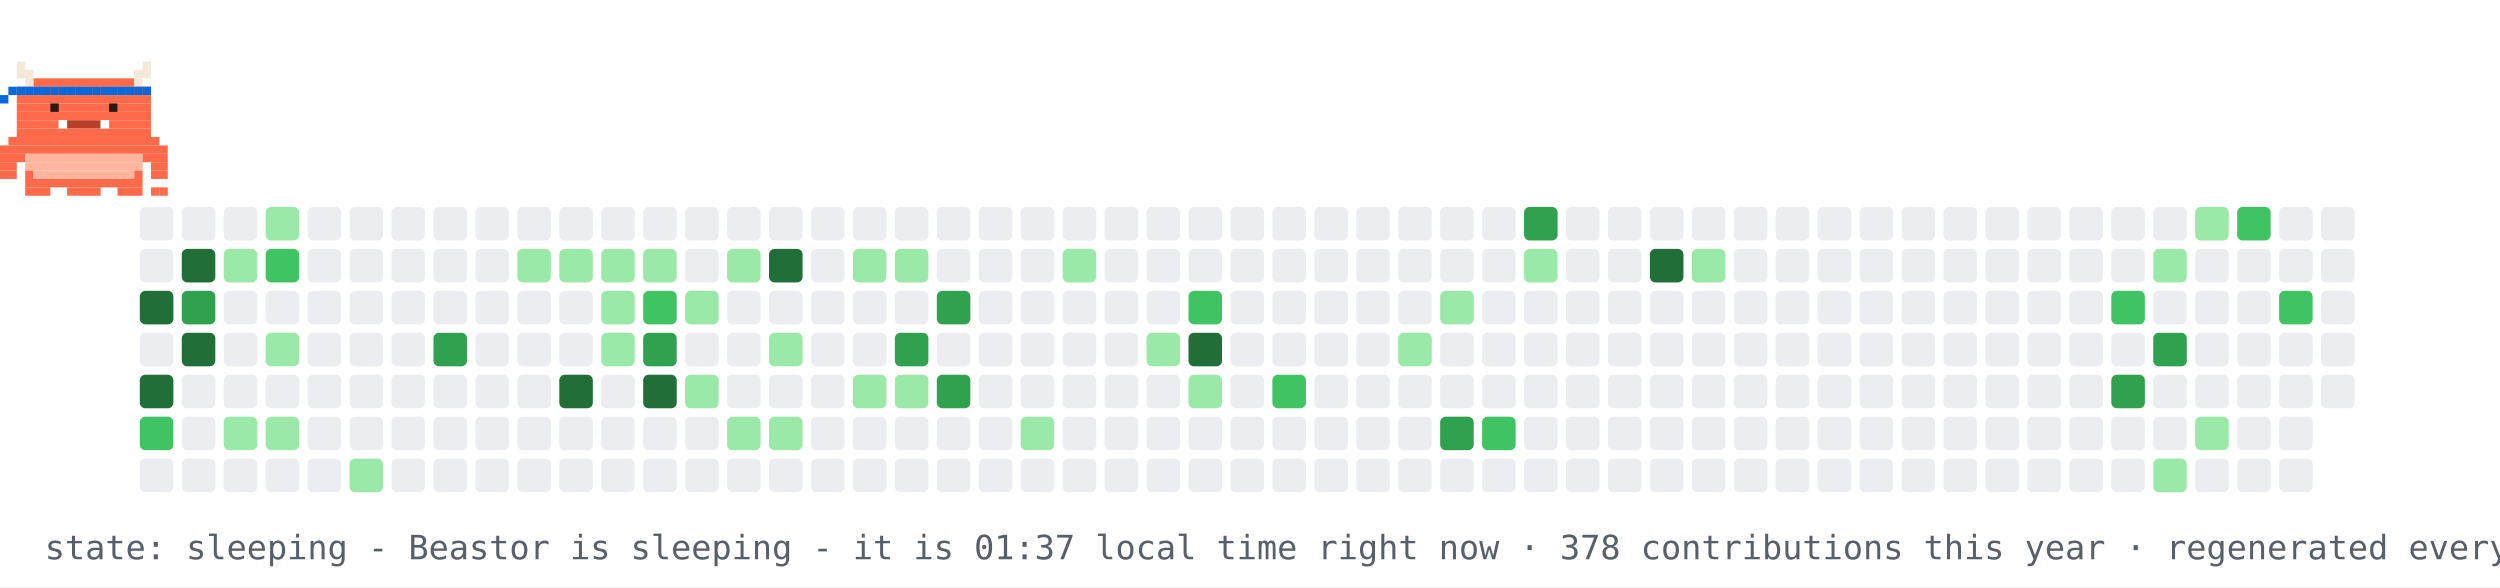
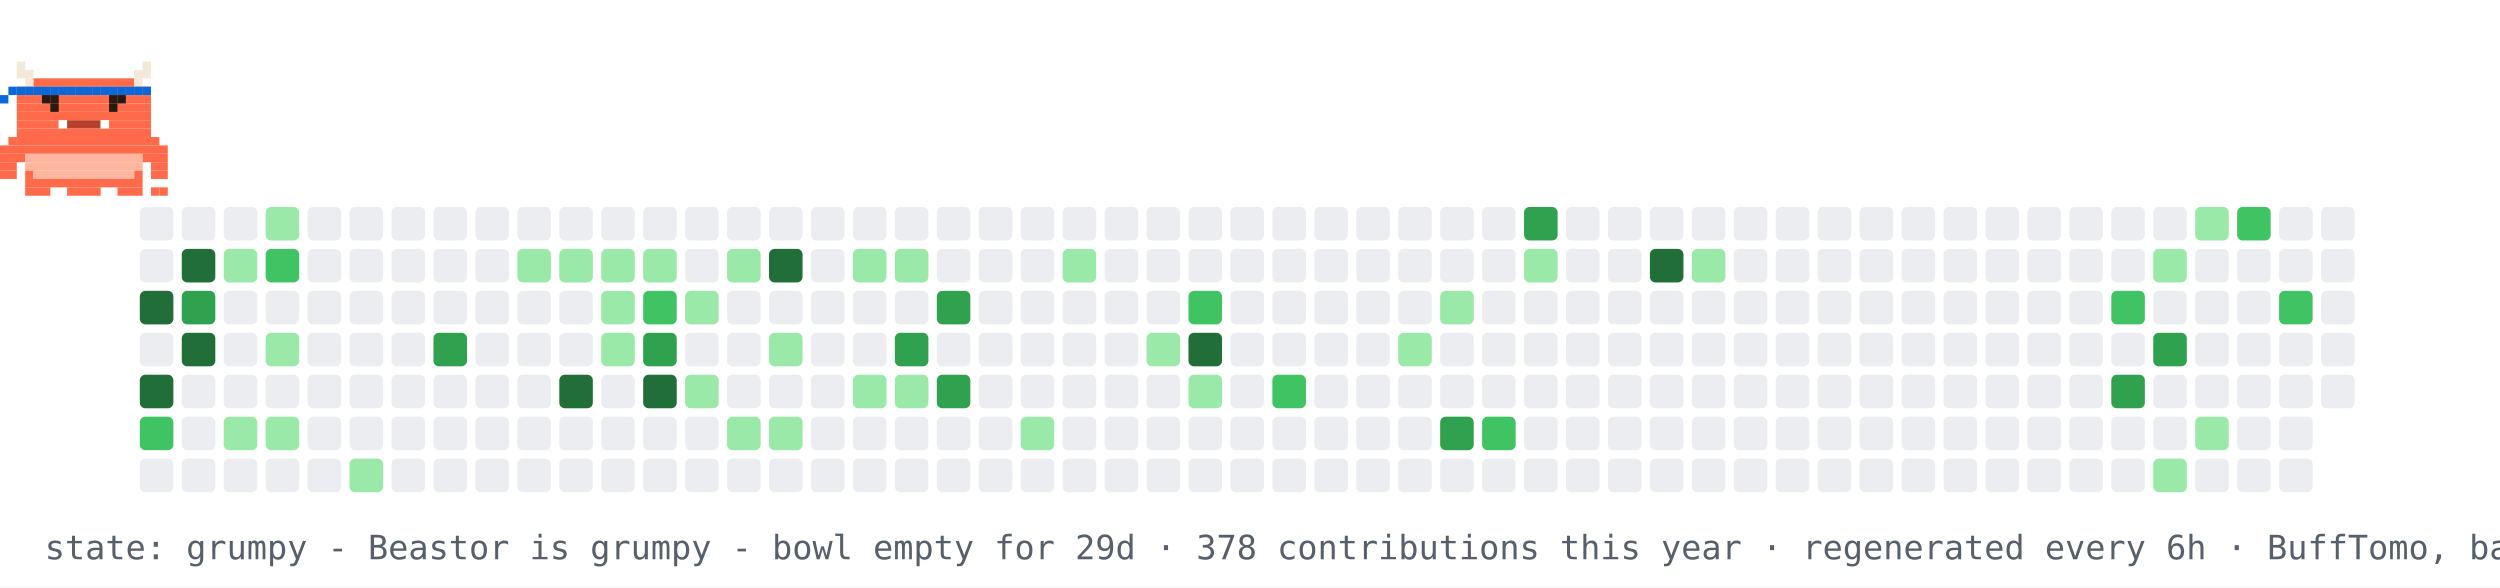
- <svg xmlns="http://www.w3.org/2000/svg" width="894" height="210" viewBox="0 0 894 210" role="img" aria-label="contribution graph Beastor: sleeping">
+ <svg xmlns="http://www.w3.org/2000/svg" width="894" height="210" viewBox="0 0 894 210" role="img" aria-label="contribution graph Beastor: grumpy">
  <rect width="894" height="210" fill="#ffffff" />
  <rect x="50" y="74" width="12" height="12" rx="2" fill="#ebedf0" />
  <rect x="50" y="89" width="12" height="12" rx="2" fill="#ebedf0" />
  <rect x="50" y="104" width="12" height="12" rx="2" fill="#216e39" />
  <rect x="50" y="119" width="12" height="12" rx="2" fill="#ebedf0" />
  <rect x="50" y="134" width="12" height="12" rx="2" fill="#216e39" />
  <rect x="50" y="149" width="12" height="12" rx="2" fill="#40c463" />
  <rect x="50" y="164" width="12" height="12" rx="2" fill="#ebedf0" />
  <rect x="65" y="74" width="12" height="12" rx="2" fill="#ebedf0" />
  <rect x="65" y="89" width="12" height="12" rx="2" fill="#216e39" />
  <rect x="65" y="104" width="12" height="12" rx="2" fill="#30a14e" />
  <rect x="65" y="119" width="12" height="12" rx="2" fill="#216e39" />
  <rect x="65" y="134" width="12" height="12" rx="2" fill="#ebedf0" />
  <rect x="65" y="149" width="12" height="12" rx="2" fill="#ebedf0" />
  <rect x="65" y="164" width="12" height="12" rx="2" fill="#ebedf0" />
  <rect x="80" y="74" width="12" height="12" rx="2" fill="#ebedf0" />
  <rect x="80" y="89" width="12" height="12" rx="2" fill="#9be9a8" />
  <rect x="80" y="104" width="12" height="12" rx="2" fill="#ebedf0" />
  <rect x="80" y="119" width="12" height="12" rx="2" fill="#ebedf0" />
  <rect x="80" y="134" width="12" height="12" rx="2" fill="#ebedf0" />
  <rect x="80" y="149" width="12" height="12" rx="2" fill="#9be9a8" />
  <rect x="80" y="164" width="12" height="12" rx="2" fill="#ebedf0" />
  <rect x="95" y="74" width="12" height="12" rx="2" fill="#9be9a8" />
  <rect x="95" y="89" width="12" height="12" rx="2" fill="#40c463" />
  <rect x="95" y="104" width="12" height="12" rx="2" fill="#ebedf0" />
  <rect x="95" y="119" width="12" height="12" rx="2" fill="#9be9a8" />
  <rect x="95" y="134" width="12" height="12" rx="2" fill="#ebedf0" />
  <rect x="95" y="149" width="12" height="12" rx="2" fill="#9be9a8" />
  <rect x="95" y="164" width="12" height="12" rx="2" fill="#ebedf0" />
  <rect x="110" y="74" width="12" height="12" rx="2" fill="#ebedf0" />
  <rect x="110" y="89" width="12" height="12" rx="2" fill="#ebedf0" />
  <rect x="110" y="104" width="12" height="12" rx="2" fill="#ebedf0" />
  <rect x="110" y="119" width="12" height="12" rx="2" fill="#ebedf0" />
  <rect x="110" y="134" width="12" height="12" rx="2" fill="#ebedf0" />
  <rect x="110" y="149" width="12" height="12" rx="2" fill="#ebedf0" />
  <rect x="110" y="164" width="12" height="12" rx="2" fill="#ebedf0" />
  <rect x="125" y="74" width="12" height="12" rx="2" fill="#ebedf0" />
  <rect x="125" y="89" width="12" height="12" rx="2" fill="#ebedf0" />
  <rect x="125" y="104" width="12" height="12" rx="2" fill="#ebedf0" />
  <rect x="125" y="119" width="12" height="12" rx="2" fill="#ebedf0" />
  <rect x="125" y="134" width="12" height="12" rx="2" fill="#ebedf0" />
  <rect x="125" y="149" width="12" height="12" rx="2" fill="#ebedf0" />
  <rect x="125" y="164" width="12" height="12" rx="2" fill="#9be9a8" />
  <rect x="140" y="74" width="12" height="12" rx="2" fill="#ebedf0" />
  <rect x="140" y="89" width="12" height="12" rx="2" fill="#ebedf0" />
  <rect x="140" y="104" width="12" height="12" rx="2" fill="#ebedf0" />
  <rect x="140" y="119" width="12" height="12" rx="2" fill="#ebedf0" />
  <rect x="140" y="134" width="12" height="12" rx="2" fill="#ebedf0" />
  <rect x="140" y="149" width="12" height="12" rx="2" fill="#ebedf0" />
  <rect x="140" y="164" width="12" height="12" rx="2" fill="#ebedf0" />
  <rect x="155" y="74" width="12" height="12" rx="2" fill="#ebedf0" />
  <rect x="155" y="89" width="12" height="12" rx="2" fill="#ebedf0" />
  <rect x="155" y="104" width="12" height="12" rx="2" fill="#ebedf0" />
  <rect x="155" y="119" width="12" height="12" rx="2" fill="#30a14e" />
  <rect x="155" y="134" width="12" height="12" rx="2" fill="#ebedf0" />
  <rect x="155" y="149" width="12" height="12" rx="2" fill="#ebedf0" />
  <rect x="155" y="164" width="12" height="12" rx="2" fill="#ebedf0" />
  <rect x="170" y="74" width="12" height="12" rx="2" fill="#ebedf0" />
  <rect x="170" y="89" width="12" height="12" rx="2" fill="#ebedf0" />
  <rect x="170" y="104" width="12" height="12" rx="2" fill="#ebedf0" />
  <rect x="170" y="119" width="12" height="12" rx="2" fill="#ebedf0" />
  <rect x="170" y="134" width="12" height="12" rx="2" fill="#ebedf0" />
  <rect x="170" y="149" width="12" height="12" rx="2" fill="#ebedf0" />
  <rect x="170" y="164" width="12" height="12" rx="2" fill="#ebedf0" />
  <rect x="185" y="74" width="12" height="12" rx="2" fill="#ebedf0" />
  <rect x="185" y="89" width="12" height="12" rx="2" fill="#9be9a8" />
  <rect x="185" y="104" width="12" height="12" rx="2" fill="#ebedf0" />
  <rect x="185" y="119" width="12" height="12" rx="2" fill="#ebedf0" />
  <rect x="185" y="134" width="12" height="12" rx="2" fill="#ebedf0" />
  <rect x="185" y="149" width="12" height="12" rx="2" fill="#ebedf0" />
  <rect x="185" y="164" width="12" height="12" rx="2" fill="#ebedf0" />
  <rect x="200" y="74" width="12" height="12" rx="2" fill="#ebedf0" />
  <rect x="200" y="89" width="12" height="12" rx="2" fill="#9be9a8" />
  <rect x="200" y="104" width="12" height="12" rx="2" fill="#ebedf0" />
  <rect x="200" y="119" width="12" height="12" rx="2" fill="#ebedf0" />
  <rect x="200" y="134" width="12" height="12" rx="2" fill="#216e39" />
  <rect x="200" y="149" width="12" height="12" rx="2" fill="#ebedf0" />
  <rect x="200" y="164" width="12" height="12" rx="2" fill="#ebedf0" />
  <rect x="215" y="74" width="12" height="12" rx="2" fill="#ebedf0" />
  <rect x="215" y="89" width="12" height="12" rx="2" fill="#9be9a8" />
  <rect x="215" y="104" width="12" height="12" rx="2" fill="#9be9a8" />
  <rect x="215" y="119" width="12" height="12" rx="2" fill="#9be9a8" />
  <rect x="215" y="134" width="12" height="12" rx="2" fill="#ebedf0" />
  <rect x="215" y="149" width="12" height="12" rx="2" fill="#ebedf0" />
  <rect x="215" y="164" width="12" height="12" rx="2" fill="#ebedf0" />
  <rect x="230" y="74" width="12" height="12" rx="2" fill="#ebedf0" />
  <rect x="230" y="89" width="12" height="12" rx="2" fill="#9be9a8" />
  <rect x="230" y="104" width="12" height="12" rx="2" fill="#40c463" />
  <rect x="230" y="119" width="12" height="12" rx="2" fill="#30a14e" />
  <rect x="230" y="134" width="12" height="12" rx="2" fill="#216e39" />
  <rect x="230" y="149" width="12" height="12" rx="2" fill="#ebedf0" />
  <rect x="230" y="164" width="12" height="12" rx="2" fill="#ebedf0" />
  <rect x="245" y="74" width="12" height="12" rx="2" fill="#ebedf0" />
  <rect x="245" y="89" width="12" height="12" rx="2" fill="#ebedf0" />
  <rect x="245" y="104" width="12" height="12" rx="2" fill="#9be9a8" />
  <rect x="245" y="119" width="12" height="12" rx="2" fill="#ebedf0" />
  <rect x="245" y="134" width="12" height="12" rx="2" fill="#9be9a8" />
  <rect x="245" y="149" width="12" height="12" rx="2" fill="#ebedf0" />
  <rect x="245" y="164" width="12" height="12" rx="2" fill="#ebedf0" />
  <rect x="260" y="74" width="12" height="12" rx="2" fill="#ebedf0" />
  <rect x="260" y="89" width="12" height="12" rx="2" fill="#9be9a8" />
  <rect x="260" y="104" width="12" height="12" rx="2" fill="#ebedf0" />
  <rect x="260" y="119" width="12" height="12" rx="2" fill="#ebedf0" />
  <rect x="260" y="134" width="12" height="12" rx="2" fill="#ebedf0" />
  <rect x="260" y="149" width="12" height="12" rx="2" fill="#9be9a8" />
  <rect x="260" y="164" width="12" height="12" rx="2" fill="#ebedf0" />
  <rect x="275" y="74" width="12" height="12" rx="2" fill="#ebedf0" />
  <rect x="275" y="89" width="12" height="12" rx="2" fill="#216e39" />
  <rect x="275" y="104" width="12" height="12" rx="2" fill="#ebedf0" />
  <rect x="275" y="119" width="12" height="12" rx="2" fill="#9be9a8" />
  <rect x="275" y="134" width="12" height="12" rx="2" fill="#ebedf0" />
  <rect x="275" y="149" width="12" height="12" rx="2" fill="#9be9a8" />
  <rect x="275" y="164" width="12" height="12" rx="2" fill="#ebedf0" />
  <rect x="290" y="74" width="12" height="12" rx="2" fill="#ebedf0" />
  <rect x="290" y="89" width="12" height="12" rx="2" fill="#ebedf0" />
  <rect x="290" y="104" width="12" height="12" rx="2" fill="#ebedf0" />
  <rect x="290" y="119" width="12" height="12" rx="2" fill="#ebedf0" />
  <rect x="290" y="134" width="12" height="12" rx="2" fill="#ebedf0" />
  <rect x="290" y="149" width="12" height="12" rx="2" fill="#ebedf0" />
  <rect x="290" y="164" width="12" height="12" rx="2" fill="#ebedf0" />
  <rect x="305" y="74" width="12" height="12" rx="2" fill="#ebedf0" />
  <rect x="305" y="89" width="12" height="12" rx="2" fill="#9be9a8" />
  <rect x="305" y="104" width="12" height="12" rx="2" fill="#ebedf0" />
  <rect x="305" y="119" width="12" height="12" rx="2" fill="#ebedf0" />
  <rect x="305" y="134" width="12" height="12" rx="2" fill="#9be9a8" />
  <rect x="305" y="149" width="12" height="12" rx="2" fill="#ebedf0" />
  <rect x="305" y="164" width="12" height="12" rx="2" fill="#ebedf0" />
  <rect x="320" y="74" width="12" height="12" rx="2" fill="#ebedf0" />
  <rect x="320" y="89" width="12" height="12" rx="2" fill="#9be9a8" />
  <rect x="320" y="104" width="12" height="12" rx="2" fill="#ebedf0" />
  <rect x="320" y="119" width="12" height="12" rx="2" fill="#30a14e" />
  <rect x="320" y="134" width="12" height="12" rx="2" fill="#9be9a8" />
  <rect x="320" y="149" width="12" height="12" rx="2" fill="#ebedf0" />
  <rect x="320" y="164" width="12" height="12" rx="2" fill="#ebedf0" />
  <rect x="335" y="74" width="12" height="12" rx="2" fill="#ebedf0" />
  <rect x="335" y="89" width="12" height="12" rx="2" fill="#ebedf0" />
  <rect x="335" y="104" width="12" height="12" rx="2" fill="#30a14e" />
  <rect x="335" y="119" width="12" height="12" rx="2" fill="#ebedf0" />
  <rect x="335" y="134" width="12" height="12" rx="2" fill="#30a14e" />
  <rect x="335" y="149" width="12" height="12" rx="2" fill="#ebedf0" />
  <rect x="335" y="164" width="12" height="12" rx="2" fill="#ebedf0" />
  <rect x="350" y="74" width="12" height="12" rx="2" fill="#ebedf0" />
  <rect x="350" y="89" width="12" height="12" rx="2" fill="#ebedf0" />
  <rect x="350" y="104" width="12" height="12" rx="2" fill="#ebedf0" />
  <rect x="350" y="119" width="12" height="12" rx="2" fill="#ebedf0" />
  <rect x="350" y="134" width="12" height="12" rx="2" fill="#ebedf0" />
  <rect x="350" y="149" width="12" height="12" rx="2" fill="#ebedf0" />
  <rect x="350" y="164" width="12" height="12" rx="2" fill="#ebedf0" />
  <rect x="365" y="74" width="12" height="12" rx="2" fill="#ebedf0" />
  <rect x="365" y="89" width="12" height="12" rx="2" fill="#ebedf0" />
  <rect x="365" y="104" width="12" height="12" rx="2" fill="#ebedf0" />
  <rect x="365" y="119" width="12" height="12" rx="2" fill="#ebedf0" />
  <rect x="365" y="134" width="12" height="12" rx="2" fill="#ebedf0" />
  <rect x="365" y="149" width="12" height="12" rx="2" fill="#9be9a8" />
  <rect x="365" y="164" width="12" height="12" rx="2" fill="#ebedf0" />
  <rect x="380" y="74" width="12" height="12" rx="2" fill="#ebedf0" />
  <rect x="380" y="89" width="12" height="12" rx="2" fill="#9be9a8" />
  <rect x="380" y="104" width="12" height="12" rx="2" fill="#ebedf0" />
  <rect x="380" y="119" width="12" height="12" rx="2" fill="#ebedf0" />
  <rect x="380" y="134" width="12" height="12" rx="2" fill="#ebedf0" />
  <rect x="380" y="149" width="12" height="12" rx="2" fill="#ebedf0" />
  <rect x="380" y="164" width="12" height="12" rx="2" fill="#ebedf0" />
  <rect x="395" y="74" width="12" height="12" rx="2" fill="#ebedf0" />
  <rect x="395" y="89" width="12" height="12" rx="2" fill="#ebedf0" />
  <rect x="395" y="104" width="12" height="12" rx="2" fill="#ebedf0" />
  <rect x="395" y="119" width="12" height="12" rx="2" fill="#ebedf0" />
  <rect x="395" y="134" width="12" height="12" rx="2" fill="#ebedf0" />
  <rect x="395" y="149" width="12" height="12" rx="2" fill="#ebedf0" />
  <rect x="395" y="164" width="12" height="12" rx="2" fill="#ebedf0" />
  <rect x="410" y="74" width="12" height="12" rx="2" fill="#ebedf0" />
  <rect x="410" y="89" width="12" height="12" rx="2" fill="#ebedf0" />
  <rect x="410" y="104" width="12" height="12" rx="2" fill="#ebedf0" />
  <rect x="410" y="119" width="12" height="12" rx="2" fill="#9be9a8" />
  <rect x="410" y="134" width="12" height="12" rx="2" fill="#ebedf0" />
  <rect x="410" y="149" width="12" height="12" rx="2" fill="#ebedf0" />
  <rect x="410" y="164" width="12" height="12" rx="2" fill="#ebedf0" />
  <rect x="425" y="74" width="12" height="12" rx="2" fill="#ebedf0" />
  <rect x="425" y="89" width="12" height="12" rx="2" fill="#ebedf0" />
  <rect x="425" y="104" width="12" height="12" rx="2" fill="#40c463" />
  <rect x="425" y="119" width="12" height="12" rx="2" fill="#216e39" />
  <rect x="425" y="134" width="12" height="12" rx="2" fill="#9be9a8" />
  <rect x="425" y="149" width="12" height="12" rx="2" fill="#ebedf0" />
  <rect x="425" y="164" width="12" height="12" rx="2" fill="#ebedf0" />
  <rect x="440" y="74" width="12" height="12" rx="2" fill="#ebedf0" />
  <rect x="440" y="89" width="12" height="12" rx="2" fill="#ebedf0" />
  <rect x="440" y="104" width="12" height="12" rx="2" fill="#ebedf0" />
  <rect x="440" y="119" width="12" height="12" rx="2" fill="#ebedf0" />
  <rect x="440" y="134" width="12" height="12" rx="2" fill="#ebedf0" />
  <rect x="440" y="149" width="12" height="12" rx="2" fill="#ebedf0" />
  <rect x="440" y="164" width="12" height="12" rx="2" fill="#ebedf0" />
  <rect x="455" y="74" width="12" height="12" rx="2" fill="#ebedf0" />
  <rect x="455" y="89" width="12" height="12" rx="2" fill="#ebedf0" />
  <rect x="455" y="104" width="12" height="12" rx="2" fill="#ebedf0" />
  <rect x="455" y="119" width="12" height="12" rx="2" fill="#ebedf0" />
  <rect x="455" y="134" width="12" height="12" rx="2" fill="#40c463" />
  <rect x="455" y="149" width="12" height="12" rx="2" fill="#ebedf0" />
  <rect x="455" y="164" width="12" height="12" rx="2" fill="#ebedf0" />
  <rect x="470" y="74" width="12" height="12" rx="2" fill="#ebedf0" />
  <rect x="470" y="89" width="12" height="12" rx="2" fill="#ebedf0" />
  <rect x="470" y="104" width="12" height="12" rx="2" fill="#ebedf0" />
  <rect x="470" y="119" width="12" height="12" rx="2" fill="#ebedf0" />
  <rect x="470" y="134" width="12" height="12" rx="2" fill="#ebedf0" />
  <rect x="470" y="149" width="12" height="12" rx="2" fill="#ebedf0" />
  <rect x="470" y="164" width="12" height="12" rx="2" fill="#ebedf0" />
  <rect x="485" y="74" width="12" height="12" rx="2" fill="#ebedf0" />
  <rect x="485" y="89" width="12" height="12" rx="2" fill="#ebedf0" />
  <rect x="485" y="104" width="12" height="12" rx="2" fill="#ebedf0" />
  <rect x="485" y="119" width="12" height="12" rx="2" fill="#ebedf0" />
  <rect x="485" y="134" width="12" height="12" rx="2" fill="#ebedf0" />
  <rect x="485" y="149" width="12" height="12" rx="2" fill="#ebedf0" />
  <rect x="485" y="164" width="12" height="12" rx="2" fill="#ebedf0" />
  <rect x="500" y="74" width="12" height="12" rx="2" fill="#ebedf0" />
  <rect x="500" y="89" width="12" height="12" rx="2" fill="#ebedf0" />
  <rect x="500" y="104" width="12" height="12" rx="2" fill="#ebedf0" />
  <rect x="500" y="119" width="12" height="12" rx="2" fill="#9be9a8" />
  <rect x="500" y="134" width="12" height="12" rx="2" fill="#ebedf0" />
  <rect x="500" y="149" width="12" height="12" rx="2" fill="#ebedf0" />
  <rect x="500" y="164" width="12" height="12" rx="2" fill="#ebedf0" />
  <rect x="515" y="74" width="12" height="12" rx="2" fill="#ebedf0" />
  <rect x="515" y="89" width="12" height="12" rx="2" fill="#ebedf0" />
  <rect x="515" y="104" width="12" height="12" rx="2" fill="#9be9a8" />
  <rect x="515" y="119" width="12" height="12" rx="2" fill="#ebedf0" />
  <rect x="515" y="134" width="12" height="12" rx="2" fill="#ebedf0" />
  <rect x="515" y="149" width="12" height="12" rx="2" fill="#30a14e" />
  <rect x="515" y="164" width="12" height="12" rx="2" fill="#ebedf0" />
  <rect x="530" y="74" width="12" height="12" rx="2" fill="#ebedf0" />
  <rect x="530" y="89" width="12" height="12" rx="2" fill="#ebedf0" />
  <rect x="530" y="104" width="12" height="12" rx="2" fill="#ebedf0" />
  <rect x="530" y="119" width="12" height="12" rx="2" fill="#ebedf0" />
  <rect x="530" y="134" width="12" height="12" rx="2" fill="#ebedf0" />
  <rect x="530" y="149" width="12" height="12" rx="2" fill="#40c463" />
  <rect x="530" y="164" width="12" height="12" rx="2" fill="#ebedf0" />
  <rect x="545" y="74" width="12" height="12" rx="2" fill="#30a14e" />
  <rect x="545" y="89" width="12" height="12" rx="2" fill="#9be9a8" />
  <rect x="545" y="104" width="12" height="12" rx="2" fill="#ebedf0" />
  <rect x="545" y="119" width="12" height="12" rx="2" fill="#ebedf0" />
  <rect x="545" y="134" width="12" height="12" rx="2" fill="#ebedf0" />
  <rect x="545" y="149" width="12" height="12" rx="2" fill="#ebedf0" />
  <rect x="545" y="164" width="12" height="12" rx="2" fill="#ebedf0" />
  <rect x="560" y="74" width="12" height="12" rx="2" fill="#ebedf0" />
  <rect x="560" y="89" width="12" height="12" rx="2" fill="#ebedf0" />
  <rect x="560" y="104" width="12" height="12" rx="2" fill="#ebedf0" />
  <rect x="560" y="119" width="12" height="12" rx="2" fill="#ebedf0" />
  <rect x="560" y="134" width="12" height="12" rx="2" fill="#ebedf0" />
  <rect x="560" y="149" width="12" height="12" rx="2" fill="#ebedf0" />
  <rect x="560" y="164" width="12" height="12" rx="2" fill="#ebedf0" />
  <rect x="575" y="74" width="12" height="12" rx="2" fill="#ebedf0" />
  <rect x="575" y="89" width="12" height="12" rx="2" fill="#ebedf0" />
  <rect x="575" y="104" width="12" height="12" rx="2" fill="#ebedf0" />
  <rect x="575" y="119" width="12" height="12" rx="2" fill="#ebedf0" />
  <rect x="575" y="134" width="12" height="12" rx="2" fill="#ebedf0" />
  <rect x="575" y="149" width="12" height="12" rx="2" fill="#ebedf0" />
  <rect x="575" y="164" width="12" height="12" rx="2" fill="#ebedf0" />
  <rect x="590" y="74" width="12" height="12" rx="2" fill="#ebedf0" />
  <rect x="590" y="89" width="12" height="12" rx="2" fill="#216e39" />
  <rect x="590" y="104" width="12" height="12" rx="2" fill="#ebedf0" />
  <rect x="590" y="119" width="12" height="12" rx="2" fill="#ebedf0" />
  <rect x="590" y="134" width="12" height="12" rx="2" fill="#ebedf0" />
  <rect x="590" y="149" width="12" height="12" rx="2" fill="#ebedf0" />
  <rect x="590" y="164" width="12" height="12" rx="2" fill="#ebedf0" />
  <rect x="605" y="74" width="12" height="12" rx="2" fill="#ebedf0" />
  <rect x="605" y="89" width="12" height="12" rx="2" fill="#9be9a8" />
  <rect x="605" y="104" width="12" height="12" rx="2" fill="#ebedf0" />
  <rect x="605" y="119" width="12" height="12" rx="2" fill="#ebedf0" />
  <rect x="605" y="134" width="12" height="12" rx="2" fill="#ebedf0" />
  <rect x="605" y="149" width="12" height="12" rx="2" fill="#ebedf0" />
  <rect x="605" y="164" width="12" height="12" rx="2" fill="#ebedf0" />
  <rect x="620" y="74" width="12" height="12" rx="2" fill="#ebedf0" />
  <rect x="620" y="89" width="12" height="12" rx="2" fill="#ebedf0" />
  <rect x="620" y="104" width="12" height="12" rx="2" fill="#ebedf0" />
  <rect x="620" y="119" width="12" height="12" rx="2" fill="#ebedf0" />
  <rect x="620" y="134" width="12" height="12" rx="2" fill="#ebedf0" />
  <rect x="620" y="149" width="12" height="12" rx="2" fill="#ebedf0" />
  <rect x="620" y="164" width="12" height="12" rx="2" fill="#ebedf0" />
  <rect x="635" y="74" width="12" height="12" rx="2" fill="#ebedf0" />
  <rect x="635" y="89" width="12" height="12" rx="2" fill="#ebedf0" />
  <rect x="635" y="104" width="12" height="12" rx="2" fill="#ebedf0" />
  <rect x="635" y="119" width="12" height="12" rx="2" fill="#ebedf0" />
  <rect x="635" y="134" width="12" height="12" rx="2" fill="#ebedf0" />
  <rect x="635" y="149" width="12" height="12" rx="2" fill="#ebedf0" />
  <rect x="635" y="164" width="12" height="12" rx="2" fill="#ebedf0" />
  <rect x="650" y="74" width="12" height="12" rx="2" fill="#ebedf0" />
  <rect x="650" y="89" width="12" height="12" rx="2" fill="#ebedf0" />
  <rect x="650" y="104" width="12" height="12" rx="2" fill="#ebedf0" />
  <rect x="650" y="119" width="12" height="12" rx="2" fill="#ebedf0" />
  <rect x="650" y="134" width="12" height="12" rx="2" fill="#ebedf0" />
  <rect x="650" y="149" width="12" height="12" rx="2" fill="#ebedf0" />
  <rect x="650" y="164" width="12" height="12" rx="2" fill="#ebedf0" />
  <rect x="665" y="74" width="12" height="12" rx="2" fill="#ebedf0" />
  <rect x="665" y="89" width="12" height="12" rx="2" fill="#ebedf0" />
  <rect x="665" y="104" width="12" height="12" rx="2" fill="#ebedf0" />
  <rect x="665" y="119" width="12" height="12" rx="2" fill="#ebedf0" />
  <rect x="665" y="134" width="12" height="12" rx="2" fill="#ebedf0" />
  <rect x="665" y="149" width="12" height="12" rx="2" fill="#ebedf0" />
  <rect x="665" y="164" width="12" height="12" rx="2" fill="#ebedf0" />
  <rect x="680" y="74" width="12" height="12" rx="2" fill="#ebedf0" />
  <rect x="680" y="89" width="12" height="12" rx="2" fill="#ebedf0" />
  <rect x="680" y="104" width="12" height="12" rx="2" fill="#ebedf0" />
  <rect x="680" y="119" width="12" height="12" rx="2" fill="#ebedf0" />
  <rect x="680" y="134" width="12" height="12" rx="2" fill="#ebedf0" />
  <rect x="680" y="149" width="12" height="12" rx="2" fill="#ebedf0" />
  <rect x="680" y="164" width="12" height="12" rx="2" fill="#ebedf0" />
  <rect x="695" y="74" width="12" height="12" rx="2" fill="#ebedf0" />
  <rect x="695" y="89" width="12" height="12" rx="2" fill="#ebedf0" />
  <rect x="695" y="104" width="12" height="12" rx="2" fill="#ebedf0" />
  <rect x="695" y="119" width="12" height="12" rx="2" fill="#ebedf0" />
  <rect x="695" y="134" width="12" height="12" rx="2" fill="#ebedf0" />
  <rect x="695" y="149" width="12" height="12" rx="2" fill="#ebedf0" />
  <rect x="695" y="164" width="12" height="12" rx="2" fill="#ebedf0" />
  <rect x="710" y="74" width="12" height="12" rx="2" fill="#ebedf0" />
  <rect x="710" y="89" width="12" height="12" rx="2" fill="#ebedf0" />
  <rect x="710" y="104" width="12" height="12" rx="2" fill="#ebedf0" />
  <rect x="710" y="119" width="12" height="12" rx="2" fill="#ebedf0" />
  <rect x="710" y="134" width="12" height="12" rx="2" fill="#ebedf0" />
  <rect x="710" y="149" width="12" height="12" rx="2" fill="#ebedf0" />
  <rect x="710" y="164" width="12" height="12" rx="2" fill="#ebedf0" />
  <rect x="725" y="74" width="12" height="12" rx="2" fill="#ebedf0" />
  <rect x="725" y="89" width="12" height="12" rx="2" fill="#ebedf0" />
  <rect x="725" y="104" width="12" height="12" rx="2" fill="#ebedf0" />
  <rect x="725" y="119" width="12" height="12" rx="2" fill="#ebedf0" />
  <rect x="725" y="134" width="12" height="12" rx="2" fill="#ebedf0" />
  <rect x="725" y="149" width="12" height="12" rx="2" fill="#ebedf0" />
  <rect x="725" y="164" width="12" height="12" rx="2" fill="#ebedf0" />
  <rect x="740" y="74" width="12" height="12" rx="2" fill="#ebedf0" />
  <rect x="740" y="89" width="12" height="12" rx="2" fill="#ebedf0" />
  <rect x="740" y="104" width="12" height="12" rx="2" fill="#ebedf0" />
  <rect x="740" y="119" width="12" height="12" rx="2" fill="#ebedf0" />
  <rect x="740" y="134" width="12" height="12" rx="2" fill="#ebedf0" />
  <rect x="740" y="149" width="12" height="12" rx="2" fill="#ebedf0" />
  <rect x="740" y="164" width="12" height="12" rx="2" fill="#ebedf0" />
  <rect x="755" y="74" width="12" height="12" rx="2" fill="#ebedf0" />
  <rect x="755" y="89" width="12" height="12" rx="2" fill="#ebedf0" />
  <rect x="755" y="104" width="12" height="12" rx="2" fill="#40c463" />
  <rect x="755" y="119" width="12" height="12" rx="2" fill="#ebedf0" />
  <rect x="755" y="134" width="12" height="12" rx="2" fill="#30a14e" />
  <rect x="755" y="149" width="12" height="12" rx="2" fill="#ebedf0" />
  <rect x="755" y="164" width="12" height="12" rx="2" fill="#ebedf0" />
  <rect x="770" y="74" width="12" height="12" rx="2" fill="#ebedf0" />
  <rect x="770" y="89" width="12" height="12" rx="2" fill="#9be9a8" />
  <rect x="770" y="104" width="12" height="12" rx="2" fill="#ebedf0" />
  <rect x="770" y="119" width="12" height="12" rx="2" fill="#30a14e" />
  <rect x="770" y="134" width="12" height="12" rx="2" fill="#ebedf0" />
  <rect x="770" y="149" width="12" height="12" rx="2" fill="#ebedf0" />
  <rect x="770" y="164" width="12" height="12" rx="2" fill="#9be9a8" />
  <rect x="785" y="74" width="12" height="12" rx="2" fill="#9be9a8" />
  <rect x="785" y="89" width="12" height="12" rx="2" fill="#ebedf0" />
  <rect x="785" y="104" width="12" height="12" rx="2" fill="#ebedf0" />
  <rect x="785" y="119" width="12" height="12" rx="2" fill="#ebedf0" />
  <rect x="785" y="134" width="12" height="12" rx="2" fill="#ebedf0" />
  <rect x="785" y="149" width="12" height="12" rx="2" fill="#9be9a8" />
  <rect x="785" y="164" width="12" height="12" rx="2" fill="#ebedf0" />
  <rect x="800" y="74" width="12" height="12" rx="2" fill="#40c463" />
  <rect x="800" y="89" width="12" height="12" rx="2" fill="#ebedf0" />
  <rect x="800" y="104" width="12" height="12" rx="2" fill="#ebedf0" />
  <rect x="800" y="119" width="12" height="12" rx="2" fill="#ebedf0" />
  <rect x="800" y="134" width="12" height="12" rx="2" fill="#ebedf0" />
  <rect x="800" y="149" width="12" height="12" rx="2" fill="#ebedf0" />
  <rect x="800" y="164" width="12" height="12" rx="2" fill="#ebedf0" />
  <rect x="815" y="74" width="12" height="12" rx="2" fill="#ebedf0" />
  <rect x="815" y="89" width="12" height="12" rx="2" fill="#ebedf0" />
  <rect x="815" y="104" width="12" height="12" rx="2" fill="#40c463" />
  <rect x="815" y="119" width="12" height="12" rx="2" fill="#ebedf0" />
  <rect x="815" y="134" width="12" height="12" rx="2" fill="#ebedf0" />
  <rect x="815" y="149" width="12" height="12" rx="2" fill="#ebedf0" />
  <rect x="815" y="164" width="12" height="12" rx="2" fill="#ebedf0" />
  <rect x="830" y="74" width="12" height="12" rx="2" fill="#ebedf0" />
  <rect x="830" y="89" width="12" height="12" rx="2" fill="#ebedf0" />
  <rect x="830" y="104" width="12" height="12" rx="2" fill="#ebedf0" />
  <rect x="830" y="119" width="12" height="12" rx="2" fill="#ebedf0" />
  <rect x="830" y="134" width="12" height="12" rx="2" fill="#ebedf0" />
  <g>
-     <animateTransform attributeName="transform" type="translate" values="50 0;779 0;779 0;50 0;50 0" keyTimes="0;0.45;0.5;0.95;1" dur="30s" repeatCount="indefinite" />
+     <animateTransform attributeName="transform" type="translate" values="50 0;779 0;779 0;50 0;50 0" keyTimes="0;0.45;0.5;0.95;1" dur="42s" repeatCount="indefinite" />
    <g>
      <animateTransform attributeName="transform" type="translate" values="0 0;0 -4;0 0" keyTimes="0;0.5;1" dur="0.9s" repeatCount="indefinite" />
      <rect x="6" y="22" width="3" height="3" fill="#F4E9D8" />
      <rect x="51" y="22" width="3" height="3" fill="#F4E9D8" />
      <rect x="6" y="25" width="6" height="3" fill="#F4E9D8" />
      <rect x="48" y="25" width="6" height="3" fill="#F4E9D8" />
      <rect x="9" y="28" width="3" height="3" fill="#F4E9D8" />
      <rect x="12" y="28" width="36" height="3" fill="#FF6B4A" />
      <rect x="48" y="28" width="3" height="3" fill="#F4E9D8" />
      <rect x="6" y="31" width="48" height="3" fill="#FF6B4A" />
      <rect x="6" y="34" width="48" height="3" fill="#FF6B4A" />
      <rect x="6" y="37" width="48" height="3" fill="#FF6B4A" />
      <rect x="6" y="40" width="48" height="3" fill="#FF6B4A" />
      <rect x="6" y="43" width="15" height="3" fill="#FF6B4A" />
      <rect x="21" y="43" width="3" height="3" fill="#FFFFFF" />
      <rect x="24" y="43" width="12" height="3" fill="#B8402A" />
      <rect x="36" y="43" width="3" height="3" fill="#FFFFFF" />
      <rect x="39" y="43" width="15" height="3" fill="#FF6B4A" />
      <rect x="6" y="46" width="48" height="3" fill="#FF6B4A" />
      <rect x="3" y="49" width="54" height="3" fill="#FF6B4A" />
      <rect x="0" y="52" width="60" height="3" fill="#FF6B4A" />
      <rect x="0" y="55" width="9" height="3" fill="#FF6B4A" />
      <rect x="9" y="55" width="42" height="3" fill="#FFB59E" />
      <rect x="51" y="55" width="9" height="3" fill="#FF6B4A" />
      <rect x="0" y="58" width="6" height="3" fill="#FF6B4A" />
      <rect x="9" y="58" width="42" height="3" fill="#FFB59E" />
      <rect x="54" y="58" width="6" height="3" fill="#FF6B4A" />
      <rect x="0" y="61" width="6" height="3" fill="#FF6B4A" />
      <rect x="9" y="61" width="3" height="3" fill="#FF6B4A" />
      <rect x="12" y="61" width="36" height="3" fill="#FFB59E" />
      <rect x="48" y="61" width="3" height="3" fill="#FF6B4A" />
      <rect x="54" y="61" width="6" height="3" fill="#FF6B4A" />
      <rect x="9" y="64" width="42" height="3" fill="#FF6B4A" />
      <rect x="9" y="67" width="9" height="3" fill="#FF6B4A" />
      <rect x="24" y="67" width="12" height="3" fill="#FF6B4A" />
      <rect x="42" y="67" width="9" height="3" fill="#FF6B4A" />
      <rect x="6" y="31" width="3" height="3" fill="#0969da" />
      <rect x="9" y="31" width="3" height="3" fill="#0969da" />
      <rect x="12" y="31" width="3" height="3" fill="#0969da" />
      <rect x="15" y="31" width="3" height="3" fill="#0969da" />
      <rect x="18" y="31" width="3" height="3" fill="#0969da" />
      <rect x="21" y="31" width="3" height="3" fill="#0969da" />
      <rect x="24" y="31" width="3" height="3" fill="#0969da" />
      <rect x="27" y="31" width="3" height="3" fill="#0969da" />
      <rect x="30" y="31" width="3" height="3" fill="#0969da" />
      <rect x="33" y="31" width="3" height="3" fill="#0969da" />
      <rect x="36" y="31" width="3" height="3" fill="#0969da" />
      <rect x="39" y="31" width="3" height="3" fill="#0969da" />
      <rect x="42" y="31" width="3" height="3" fill="#0969da" />
      <rect x="45" y="31" width="3" height="3" fill="#0969da" />
      <rect x="48" y="31" width="3" height="3" fill="#0969da" />
      <rect x="51" y="31" width="3" height="3" fill="#0969da" />
      <rect x="3" y="31" width="3" height="3" fill="#0969da" />
      <rect x="0" y="34" width="3" height="3" fill="#0969da" />
      <rect x="54" y="67" width="3" height="3" fill="#FF6B4A" />
      <rect x="57" y="67" width="3" height="3" fill="#FF6B4A" />
      <g>
        <animate attributeName="opacity" values="1;0;1" keyTimes="0;0.96;1" calcMode="discrete" dur="4s" repeatCount="indefinite" />
        <rect x="18" y="37" width="3" height="3" fill="#2A1A12" />
        <rect x="39" y="37" width="3" height="3" fill="#2A1A12" />
      </g>
      <g opacity="0">
        <animate attributeName="opacity" values="0;1;0" keyTimes="0;0.96;1" calcMode="discrete" dur="4s" repeatCount="indefinite" />
        <rect x="18" y="37" width="3" height="3" fill="#FF6B4A" />
        <rect x="39" y="37" width="3" height="3" fill="#FF6B4A" />
      </g>
+       <rect x="15" y="34" width="3" height="3" fill="#2A1A12" />
+       <rect x="18" y="34" width="3" height="3" fill="#2A1A12" />
+       <rect x="39" y="34" width="3" height="3" fill="#2A1A12" />
+       <rect x="42" y="34" width="3" height="3" fill="#2A1A12" />
    </g>
  </g>
-   <text x="16" y="200" font-family="monospace" font-size="12" fill="#57606a">state: sleeping - Beastor is sleeping - it is 01:37 local time right now · 378 contributions this year · regenerated every 6h · BuffTomo, based on YourTomo by prsdx</text>
+   <text x="16" y="200" font-family="monospace" font-size="12" fill="#57606a">state: grumpy - Beastor is grumpy - bowl empty for 29d · 378 contributions this year · regenerated every 6h · BuffTomo, based on YourTomo by prsdx</text>
</svg>
